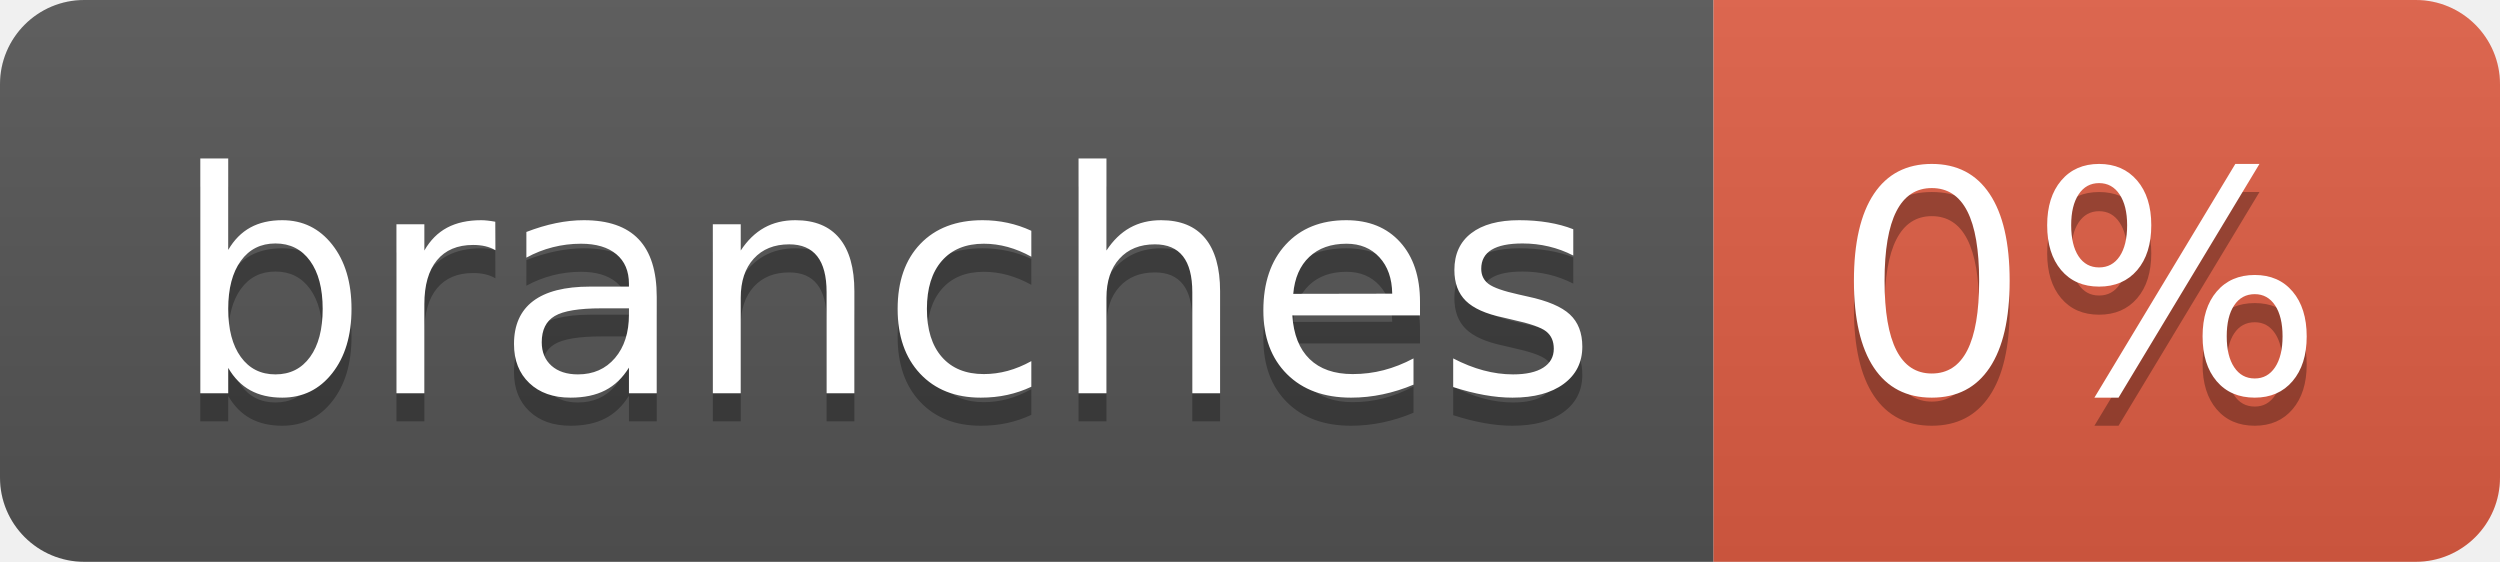
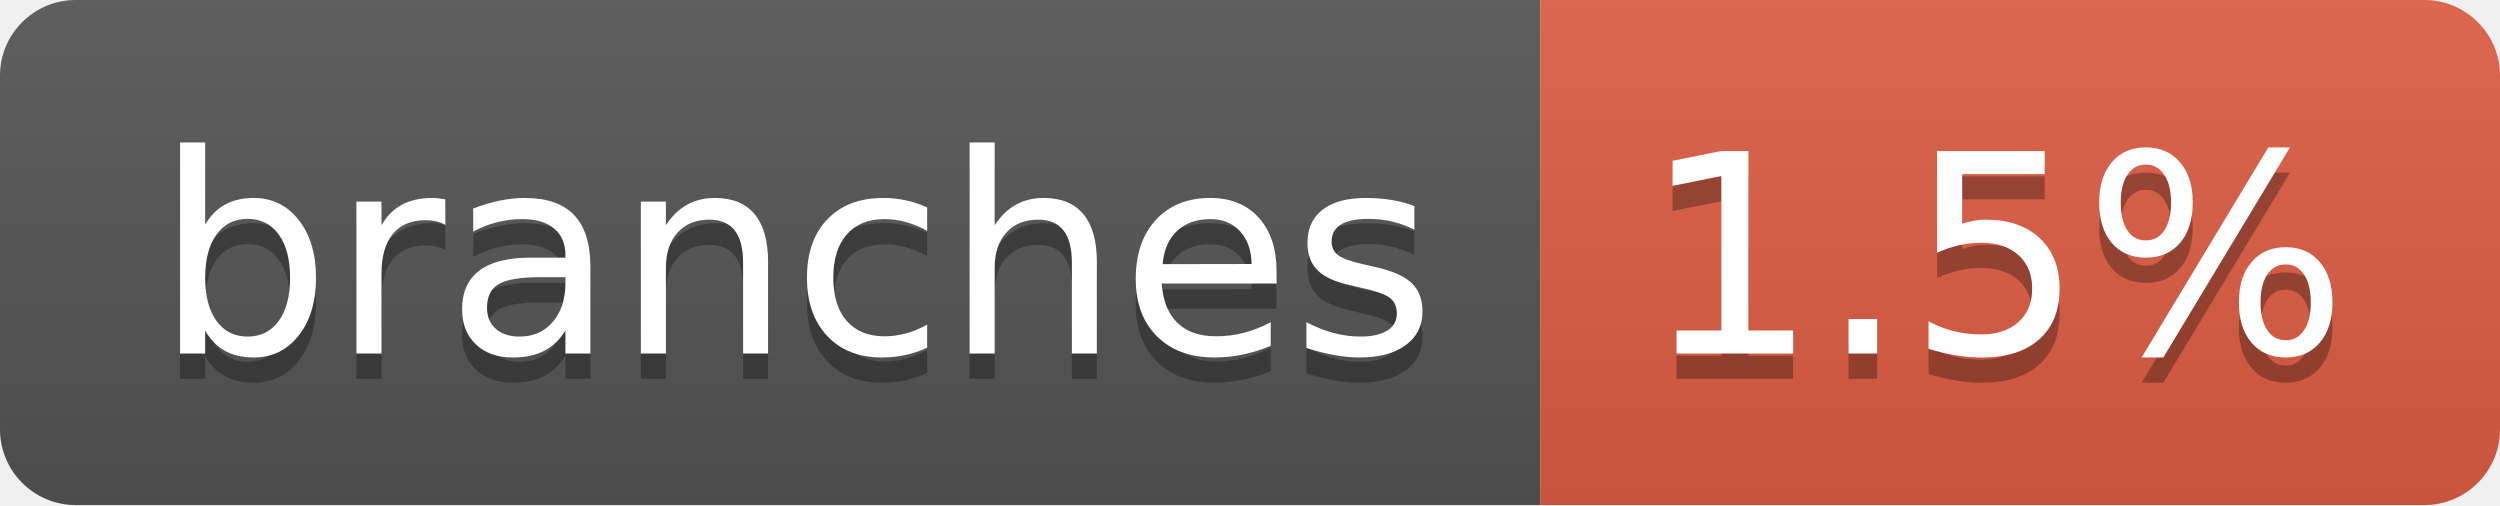
- <svg xmlns="http://www.w3.org/2000/svg" width="89" height="20" role="img" aria-label="branches: 0%">
+ <svg xmlns="http://www.w3.org/2000/svg" width="99" height="20" role="img" aria-label="branches: 1.5%">
  <linearGradient id="s" x2="0" y2="100%">
    <stop offset="0" stop-color="#bbb" stop-opacity=".1" />
    <stop offset="1" stop-opacity=".1" />
  </linearGradient>
  <clipPath id="r">
-     <rect width="89" height="20" rx="3" fill="#fff" />
+     <rect width="99" height="20" rx="3" fill="#fff" />
  </clipPath>
  <g clip-path="url(#r)">
    <rect width="61" height="20" fill="#555" />
-     <rect x="61" width="28" height="20" fill="#e05d44" />
-     <rect width="89" height="20" fill="url(#s)" />
+     <rect x="61" width="38" height="20" fill="#e05d44" />
+     <rect width="99" height="20" fill="url(#s)" />
  </g>
  <g fill="#fff" text-anchor="middle" font-family="Verdana,Geneva,DejaVu Sans,sans-serif" text-rendering="geometricPrecision" font-size="110">
    <text aria-hidden="true" x="315" y="150" fill="#010101" fill-opacity=".3" transform="scale(.1)" textLength="507">branches</text>
    <text x="315" y="140" transform="scale(.1)" fill="#fff" textLength="507">branches</text>
-     <text aria-hidden="true" x="740" y="150" fill="#010101" fill-opacity=".3" transform="scale(.1)" textLength="175">0%</text>
-     <text x="740" y="140" transform="scale(.1)" fill="#fff" textLength="175">0%</text>
+     <text aria-hidden="true" x="790" y="150" fill="#010101" fill-opacity=".3" transform="scale(.1)" textLength="280">1.5%</text>
+     <text x="790" y="140" transform="scale(.1)" fill="#fff" textLength="280">1.5%</text>
  </g>
</svg>
